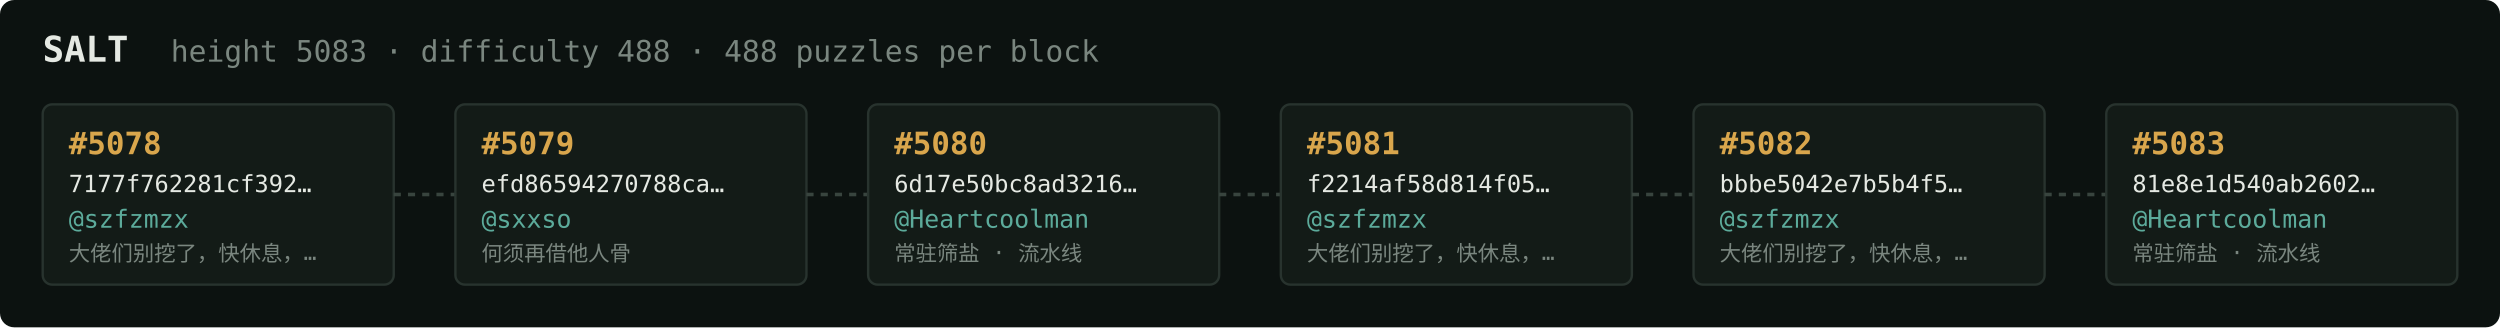
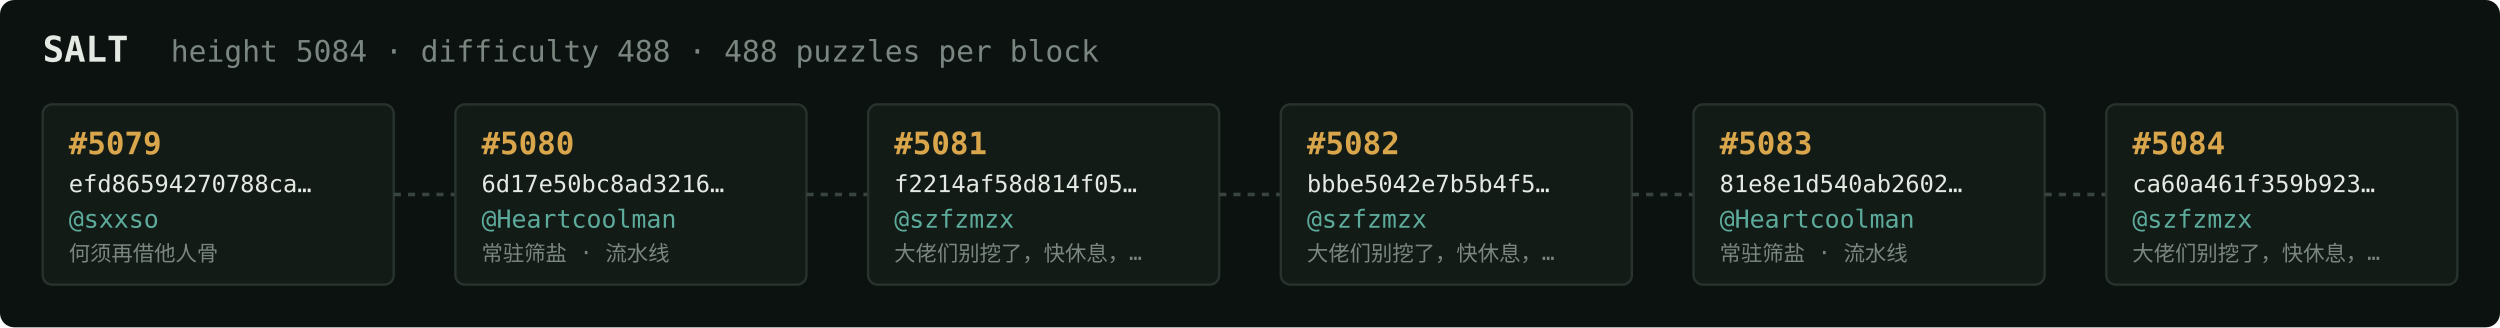
<svg xmlns="http://www.w3.org/2000/svg" width="1054" height="138" viewBox="0 0 1054 138" font-family="ui-monospace,SFMono-Regular,Menlo,monospace">
  <rect fill="#0c1210" width="1054" height="138" rx="6" />
  <text x="18" y="26" fill="#e5e9e3" font-size="15" font-weight="700">SALT</text>
-   <text x="72" y="26" fill="#7a867f" font-size="12.5">height 5083 · difficulty 488 · 488 puzzles per block</text>
+   <text x="72" y="26" fill="#7a867f" font-size="12.5">height 5084 · difficulty 488 · 488 puzzles per block</text>
  <rect x="18" y="44" width="148" height="76" rx="4" fill="#131b17" stroke="#28332e" stroke-width="1" />
-   <text x="29" y="65" fill="#d9a64c" font-size="13" font-weight="700">#5078</text>
-   <text x="29" y="81" fill="#e5e9e3" font-size="10">7177f762281cf392…</text>
-   <text x="29" y="96" fill="#5cab9b" font-size="10.5">@szfzmzx</text>
-   <text x="29" y="110" fill="#7a867f" font-size="9">大佬们别挖了，快休息，…</text>
+   <text x="29" y="65" fill="#d9a64c" font-size="13" font-weight="700">#5079</text>
+   <text x="29" y="81" fill="#e5e9e3" font-size="10">efd86594270788ca…</text>
+   <text x="29" y="96" fill="#5cab9b" font-size="10.5">@sxxso</text>
+   <text x="29" y="110" fill="#7a867f" font-size="9">何须再借他人骨</text>
  <line x1="166" y1="82.0" x2="192" y2="82.0" stroke="#38443e" stroke-width="1.5" stroke-dasharray="3 3" />
  <rect x="192" y="44" width="148" height="76" rx="4" fill="#131b17" stroke="#28332e" stroke-width="1" />
-   <text x="203" y="65" fill="#d9a64c" font-size="13" font-weight="700">#5079</text>
-   <text x="203" y="81" fill="#e5e9e3" font-size="10">efd86594270788ca…</text>
-   <text x="203" y="96" fill="#5cab9b" font-size="10.5">@sxxso</text>
-   <text x="203" y="110" fill="#7a867f" font-size="9">何须再借他人骨</text>
+   <text x="203" y="65" fill="#d9a64c" font-size="13" font-weight="700">#5080</text>
+   <text x="203" y="81" fill="#e5e9e3" font-size="10">6d17e50bc8ad3216…</text>
+   <text x="203" y="96" fill="#5cab9b" font-size="10.5">@Heartcoolman</text>
+   <text x="203" y="110" fill="#7a867f" font-size="9">常驻筛盐 · 流水线</text>
  <line x1="340" y1="82.0" x2="366" y2="82.0" stroke="#38443e" stroke-width="1.5" stroke-dasharray="3 3" />
  <rect x="366" y="44" width="148" height="76" rx="4" fill="#131b17" stroke="#28332e" stroke-width="1" />
-   <text x="377" y="65" fill="#d9a64c" font-size="13" font-weight="700">#5080</text>
-   <text x="377" y="81" fill="#e5e9e3" font-size="10">6d17e50bc8ad3216…</text>
-   <text x="377" y="96" fill="#5cab9b" font-size="10.5">@Heartcoolman</text>
-   <text x="377" y="110" fill="#7a867f" font-size="9">常驻筛盐 · 流水线</text>
+   <text x="377" y="65" fill="#d9a64c" font-size="13" font-weight="700">#5081</text>
+   <text x="377" y="81" fill="#e5e9e3" font-size="10">f2214af58d814f05…</text>
+   <text x="377" y="96" fill="#5cab9b" font-size="10.5">@szfzmzx</text>
+   <text x="377" y="110" fill="#7a867f" font-size="9">大佬们别挖了，快休息，…</text>
  <line x1="514" y1="82.0" x2="540" y2="82.0" stroke="#38443e" stroke-width="1.5" stroke-dasharray="3 3" />
  <rect x="540" y="44" width="148" height="76" rx="4" fill="#131b17" stroke="#28332e" stroke-width="1" />
-   <text x="551" y="65" fill="#d9a64c" font-size="13" font-weight="700">#5081</text>
-   <text x="551" y="81" fill="#e5e9e3" font-size="10">f2214af58d814f05…</text>
+   <text x="551" y="65" fill="#d9a64c" font-size="13" font-weight="700">#5082</text>
+   <text x="551" y="81" fill="#e5e9e3" font-size="10">bbbe5042e7b5b4f5…</text>
  <text x="551" y="96" fill="#5cab9b" font-size="10.5">@szfzmzx</text>
  <text x="551" y="110" fill="#7a867f" font-size="9">大佬们别挖了，快休息，…</text>
  <line x1="688" y1="82.0" x2="714" y2="82.0" stroke="#38443e" stroke-width="1.5" stroke-dasharray="3 3" />
  <rect x="714" y="44" width="148" height="76" rx="4" fill="#131b17" stroke="#28332e" stroke-width="1" />
-   <text x="725" y="65" fill="#d9a64c" font-size="13" font-weight="700">#5082</text>
-   <text x="725" y="81" fill="#e5e9e3" font-size="10">bbbe5042e7b5b4f5…</text>
-   <text x="725" y="96" fill="#5cab9b" font-size="10.5">@szfzmzx</text>
-   <text x="725" y="110" fill="#7a867f" font-size="9">大佬们别挖了，快休息，…</text>
+   <text x="725" y="65" fill="#d9a64c" font-size="13" font-weight="700">#5083</text>
+   <text x="725" y="81" fill="#e5e9e3" font-size="10">81e8e1d540ab2602…</text>
+   <text x="725" y="96" fill="#5cab9b" font-size="10.5">@Heartcoolman</text>
+   <text x="725" y="110" fill="#7a867f" font-size="9">常驻筛盐 · 流水线</text>
  <line x1="862" y1="82.0" x2="888" y2="82.0" stroke="#38443e" stroke-width="1.5" stroke-dasharray="3 3" />
  <rect x="888" y="44" width="148" height="76" rx="4" fill="#131b17" stroke="#28332e" stroke-width="1" />
-   <text x="899" y="65" fill="#d9a64c" font-size="13" font-weight="700">#5083</text>
-   <text x="899" y="81" fill="#e5e9e3" font-size="10">81e8e1d540ab2602…</text>
-   <text x="899" y="96" fill="#5cab9b" font-size="10.5">@Heartcoolman</text>
-   <text x="899" y="110" fill="#7a867f" font-size="9">常驻筛盐 · 流水线</text>
+   <text x="899" y="65" fill="#d9a64c" font-size="13" font-weight="700">#5084</text>
+   <text x="899" y="81" fill="#e5e9e3" font-size="10">ca60a461f359b923…</text>
+   <text x="899" y="96" fill="#5cab9b" font-size="10.5">@szfzmzx</text>
+   <text x="899" y="110" fill="#7a867f" font-size="9">大佬们别挖了，快休息，…</text>
</svg>
